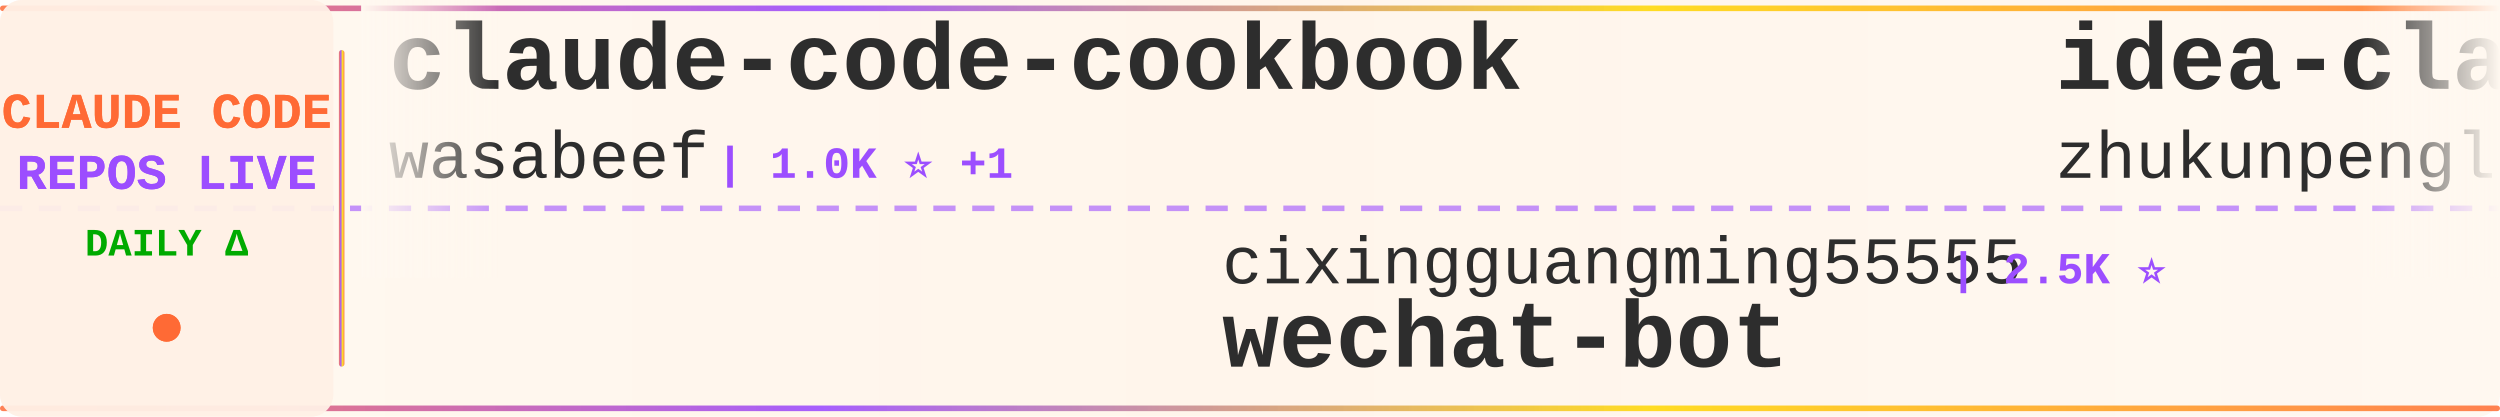
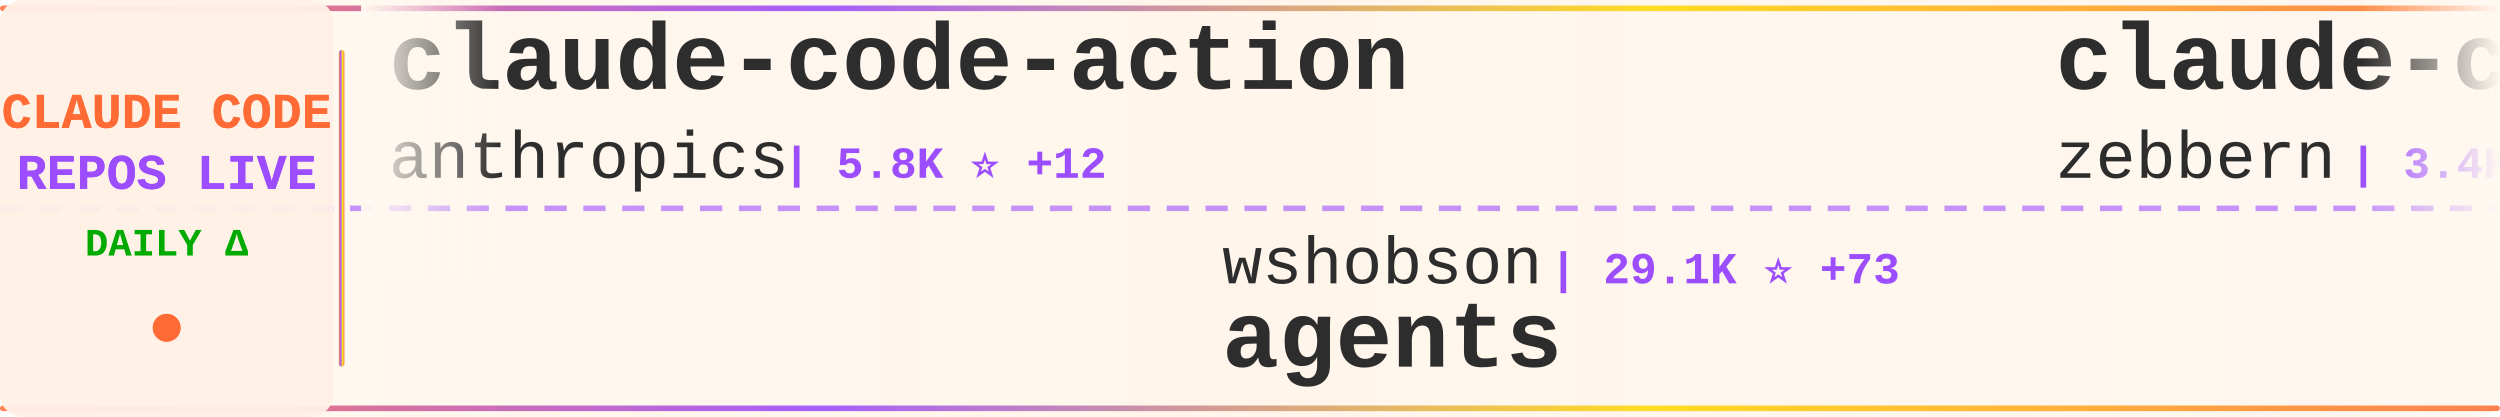
<svg xmlns="http://www.w3.org/2000/svg" width="900" height="150">
  <defs>
    <linearGradient id="tickerBg" x1="0%" y1="0%" x2="100%" y2="0%">
      <stop offset="0%" style="stop-color:#fff8f0;stop-opacity:0.98" />
      <stop offset="50%" style="stop-color:#fff5eb;stop-opacity:1" />
      <stop offset="100%" style="stop-color:#fff8f0;stop-opacity:0.98" />
    </linearGradient>
    <linearGradient id="borderGrad" x1="0%" y1="0%" x2="100%" y2="0%">
      <stop offset="0%" style="stop-color:#FF6B35;stop-opacity:0.85">
        <animate attributeName="stop-opacity" values="0.85;1;0.85" dur="2s" repeatCount="indefinite" />
      </stop>
      <stop offset="33%" style="stop-color:#9C4EFF;stop-opacity:0.9">
        <animate attributeName="stop-opacity" values="0.9;1;0.9" dur="2.2s" repeatCount="indefinite" />
      </stop>
      <stop offset="66%" style="stop-color:#FFD700;stop-opacity:0.85">
        <animate attributeName="stop-opacity" values="0.85;1;0.85" dur="1.8s" repeatCount="indefinite" />
      </stop>
      <stop offset="100%" style="stop-color:#FF6B35;stop-opacity:0.85">
        <animate attributeName="stop-opacity" values="0.85;1;0.85" dur="2s" repeatCount="indefinite" />
      </stop>
    </linearGradient>
    <filter id="textGlow">
      <feGaussianBlur stdDeviation="0.15" result="coloredBlur" />
      <feMerge>
        <feMergeNode in="coloredBlur" />
        <feMergeNode in="SourceGraphic" />
      </feMerge>
    </filter>
    <filter id="metricGlow">
      <feGaussianBlur stdDeviation="0.2" result="coloredBlur" />
      <feMerge>
        <feMergeNode in="coloredBlur" />
        <feMergeNode in="SourceGraphic" />
      </feMerge>
    </filter>
    <linearGradient id="leftFade" x1="0%" y1="0%" x2="100%" y2="0%">
      <stop offset="0%" style="stop-color:#fff8f0;stop-opacity:1" />
      <stop offset="100%" style="stop-color:#fff8f0;stop-opacity:0" />
    </linearGradient>
    <linearGradient id="rightFade" x1="0%" y1="0%" x2="100%" y2="0%">
      <stop offset="0%" style="stop-color:#fff8f0;stop-opacity:0" />
      <stop offset="100%" style="stop-color:#fff8f0;stop-opacity:1" />
    </linearGradient>
  </defs>
  <rect width="900" height="150" fill="url(#tickerBg)" rx="8" />
  <rect x="0" y="2" width="900" height="2" fill="url(#borderGrad)" rx="1" />
  <rect x="0" y="146" width="900" height="2" fill="url(#borderGrad)" rx="1" />
  <line x1="0" y1="75" x2="900" y2="75" stroke="#9C4EFF" stroke-width="2" stroke-dasharray="8 6" opacity="0.6" />
  <rect x="0" y="0" width="120" height="150" fill="#fff0e6" opacity="0.95" rx="8" />
  <text x="60" y="46" font-family="'Courier New', monospace" font-size="18" font-weight="bold" fill="#FF6B35" text-anchor="middle" filter="url(#textGlow)">
    CLAUDE CODE
  </text>
  <text x="60" y="68" font-family="'Courier New', monospace" font-size="18" font-weight="bold" fill="#9C4EFF" text-anchor="middle" filter="url(#textGlow)">
    REPOS LIVE
  </text>
  <text x="60" y="92" font-family="'Courier New', monospace" font-size="14" font-weight="bold" fill="#00aa00" text-anchor="middle">
    DAILY Δ
  </text>
  <circle cx="60" cy="118" r="5" fill="#FF6B35" filter="url(#metricGlow)">
    <animate attributeName="r" values="4;6;4" dur="1.5s" repeatCount="indefinite" />
    <animate attributeName="opacity" values="0.6;1;0.6" dur="1.5s" repeatCount="indefinite" />
  </circle>
  <rect x="122" y="18" width="2" height="114" fill="url(#borderGrad)" rx="1" />
  <clipPath id="tickerClip">
    <rect x="130" y="0" width="770" height="150" />
  </clipPath>
  <g clip-path="url(#tickerClip)">
    <g id="tickerItems">
      <animateTransform attributeName="transform" attributeType="XML" type="translate" from="0 0" to="-3000 0" dur="54s" repeatCount="indefinite" />
      <g transform="translate(0, 0)">
-         <text x="140" y="32" font-family="'Courier New', monospace" font-size="34" font-weight="bold" fill="#2d2d2d">claude-code-cookbook</text>
-         <text x="140" y="64" font-family="'Courier New', monospace" font-size="24" font-weight="normal" fill="#2d2d2d" opacity="1.0">wasabeef</text>
-         <text x="258" y="64" font-family="'Courier New', monospace" font-size="16" font-weight="bold" fill="#9C4EFF"> | 1.0K ⭐ +1</text>
+         <text x="140" y="32" font-family="'Courier New', monospace" font-size="34" font-weight="bold" fill="#2d2d2d">claude-code-action</text>
+         <text x="140" y="64" font-family="'Courier New', monospace" font-size="24" font-weight="normal" fill="#2d2d2d" opacity="1.0">anthropics</text>
+         <text x="282" y="64" font-family="'Courier New', monospace" font-size="16" font-weight="bold" fill="#9C4EFF"> | 5.8K ⭐ +12</text>
      </g>
      <g transform="translate(300, 0)">
-         <text x="140" y="102" font-family="'Courier New', monospace" font-size="24" font-weight="normal" fill="#2d2d2d" opacity="1.0">cixingguangming55555</text>
-         <text x="402" y="102" font-family="'Courier New', monospace" font-size="16" font-weight="bold" fill="#9C4EFF"> | 2.5K ⭐</text>
-         <text x="140" y="132" font-family="'Courier New', monospace" font-size="34" font-weight="bold" fill="#2d2d2d">wechat-bot</text>
+         <text x="140" y="102" font-family="'Courier New', monospace" font-size="24" font-weight="normal" fill="#2d2d2d" opacity="1.0">wshobson</text>
+         <text x="258" y="102" font-family="'Courier New', monospace" font-size="16" font-weight="bold" fill="#9C4EFF"> | 29.1K ⭐ +73</text>
+         <text x="140" y="132" font-family="'Courier New', monospace" font-size="34" font-weight="bold" fill="#2d2d2d">agents</text>
      </g>
      <g transform="translate(600, 0)">
-         <text x="140" y="32" font-family="'Courier New', monospace" font-size="34" font-weight="bold" fill="#2d2d2d">idea-claude-code-gui</text>
-         <text x="140" y="64" font-family="'Courier New', monospace" font-size="24" font-weight="normal" fill="#2d2d2d" opacity="1.0">zhukunpenglinyutong</text>
-         <text x="390" y="64" font-family="'Courier New', monospace" font-size="16" font-weight="bold" fill="#9C4EFF"> | 1.3K ⭐ +4</text>
+         <text x="140" y="32" font-family="'Courier New', monospace" font-size="34" font-weight="bold" fill="#2d2d2d">claude-code-guide</text>
+         <text x="140" y="64" font-family="'Courier New', monospace" font-size="24" font-weight="normal" fill="#2d2d2d" opacity="1.0">zebbern</text>
+         <text x="246" y="64" font-family="'Courier New', monospace" font-size="16" font-weight="bold" fill="#9C4EFF"> | 3.4K ⭐ +7</text>
      </g>
      <g transform="translate(900, 0)">
-         <text x="140" y="102" font-family="'Courier New', monospace" font-size="24" font-weight="normal" fill="#2d2d2d" opacity="1.0">Pimzino</text>
-         <text x="246" y="102" font-family="'Courier New', monospace" font-size="16" font-weight="bold" fill="#9C4EFF"> | 3.4K ⭐</text>
-         <text x="140" y="132" font-family="'Courier New', monospace" font-size="34" font-weight="bold" fill="#2d2d2d">claude-code-spec-workflo...</text>
+         <text x="140" y="102" font-family="'Courier New', monospace" font-size="24" font-weight="normal" fill="#2d2d2d" opacity="1.0">siteboon</text>
+         <text x="258" y="102" font-family="'Courier New', monospace" font-size="16" font-weight="bold" fill="#9C4EFF"> | 6.4K ⭐ +40</text>
+         <text x="140" y="132" font-family="'Courier New', monospace" font-size="34" font-weight="bold" fill="#2d2d2d">claudecodeui</text>
      </g>
      <g transform="translate(1200, 0)">
-         <text x="140" y="32" font-family="'Courier New', monospace" font-size="34" font-weight="bold" fill="#2d2d2d">claude-skills</text>
-         <text x="140" y="64" font-family="'Courier New', monospace" font-size="24" font-weight="normal" fill="#2d2d2d" opacity="1.0">alirezarezvani</text>
-         <text x="330" y="64" font-family="'Courier New', monospace" font-size="16" font-weight="bold" fill="#9C4EFF"> | 1.9K ⭐ +16</text>
+         <text x="140" y="32" font-family="'Courier New', monospace" font-size="34" font-weight="bold" fill="#2d2d2d">claude-code-subagents</text>
+         <text x="140" y="64" font-family="'Courier New', monospace" font-size="24" font-weight="normal" fill="#2d2d2d" opacity="1.0">0xfurai</text>
+         <text x="246" y="64" font-family="'Courier New', monospace" font-size="16" font-weight="bold" fill="#9C4EFF"> | 719 ⭐ +2</text>
      </g>
      <g transform="translate(1500, 0)">
-         <text x="140" y="102" font-family="'Courier New', monospace" font-size="24" font-weight="normal" fill="#2d2d2d" opacity="1.0">router-for-me</text>
-         <text x="318" y="102" font-family="'Courier New', monospace" font-size="16" font-weight="bold" fill="#9C4EFF"> | 11.2K ⭐ +95</text>
-         <text x="140" y="132" font-family="'Courier New', monospace" font-size="34" font-weight="bold" fill="#2d2d2d">CLIProxyAPI</text>
+         <text x="140" y="102" font-family="'Courier New', monospace" font-size="24" font-weight="normal" fill="#2d2d2d" opacity="1.0">rizethereum</text>
+         <text x="294" y="102" font-family="'Courier New', monospace" font-size="16" font-weight="bold" fill="#9C4EFF"> | 1.7K ⭐ +1</text>
+         <text x="140" y="132" font-family="'Courier New', monospace" font-size="34" font-weight="bold" fill="#2d2d2d">claude-code-requirements...</text>
      </g>
      <g transform="translate(1800, 0)">
-         <text x="140" y="32" font-family="'Courier New', monospace" font-size="34" font-weight="bold" fill="#2d2d2d">awesome-claude-skills</text>
-         <text x="140" y="64" font-family="'Courier New', monospace" font-size="24" font-weight="normal" fill="#2d2d2d" opacity="1.0">ComposioHQ</text>
-         <text x="282" y="64" font-family="'Courier New', monospace" font-size="16" font-weight="bold" fill="#9C4EFF"> | 36.5K ⭐ +257</text>
+         <text x="140" y="32" font-family="'Courier New', monospace" font-size="34" font-weight="bold" fill="#2d2d2d">claude-code-workflows</text>
+         <text x="140" y="64" font-family="'Courier New', monospace" font-size="24" font-weight="normal" fill="#2d2d2d" opacity="1.0">OneRedOak</text>
+         <text x="270" y="64" font-family="'Courier New', monospace" font-size="16" font-weight="bold" fill="#9C4EFF"> | 3.6K ⭐ +2</text>
      </g>
      <g transform="translate(2100, 0)">
-         <text x="140" y="102" font-family="'Courier New', monospace" font-size="24" font-weight="normal" fill="#2d2d2d" opacity="1.0">affaan-m</text>
-         <text x="258" y="102" font-family="'Courier New', monospace" font-size="16" font-weight="bold" fill="#9C4EFF"> | 49.1K ⭐ +321</text>
-         <text x="140" y="132" font-family="'Courier New', monospace" font-size="34" font-weight="bold" fill="#2d2d2d">everything-claude-code</text>
-       </g>
-       <g transform="translate(2400, 0)">
-         <text x="140" y="32" font-family="'Courier New', monospace" font-size="34" font-weight="bold" fill="#2d2d2d">oh-my-claudecode</text>
-         <text x="140" y="64" font-family="'Courier New', monospace" font-size="24" font-weight="normal" fill="#2d2d2d" opacity="1.0">Yeachan-Heo</text>
-         <text x="294" y="64" font-family="'Courier New', monospace" font-size="16" font-weight="bold" fill="#9C4EFF"> | 6.9K ⭐ +68</text>
-       </g>
-       <g transform="translate(2700, 0)">
        <text x="140" y="102" font-family="'Courier New', monospace" font-size="24" font-weight="normal" fill="#2d2d2d" opacity="1.0">Matt-Dionis</text>
        <text x="294" y="102" font-family="'Courier New', monospace" font-size="16" font-weight="bold" fill="#9C4EFF"> | 618 ⭐</text>
        <text x="140" y="132" font-family="'Courier New', monospace" font-size="34" font-weight="bold" fill="#2d2d2d">claude-code-configs</text>
      </g>
+       <g transform="translate(2400, 0)">
+         <text x="140" y="32" font-family="'Courier New', monospace" font-size="34" font-weight="bold" fill="#2d2d2d">vibe-coding</text>
+         <text x="140" y="64" font-family="'Courier New', monospace" font-size="24" font-weight="normal" fill="#2d2d2d" opacity="1.0">EnzeD</text>
+         <text x="222" y="64" font-family="'Courier New', monospace" font-size="16" font-weight="bold" fill="#9C4EFF"> | 3.9K ⭐ +6</text>
+       </g>
+       <g transform="translate(2700, 0)">
+         <text x="140" y="102" font-family="'Courier New', monospace" font-size="24" font-weight="normal" fill="#2d2d2d" opacity="1.0">qwibitai</text>
+         <text x="258" y="102" font-family="'Courier New', monospace" font-size="16" font-weight="bold" fill="#9C4EFF"> | 11.1K ⭐ +1.2K</text>
+         <text x="140" y="132" font-family="'Courier New', monospace" font-size="34" font-weight="bold" fill="#2d2d2d">nanoclaw</text>
+       </g>
      <g transform="translate(3000, 0)">
-         <text x="140" y="32" font-family="'Courier New', monospace" font-size="34" font-weight="bold" fill="#2d2d2d">claude-code-cookbook</text>
-         <text x="140" y="64" font-family="'Courier New', monospace" font-size="24" font-weight="normal" fill="#2d2d2d" opacity="1.0">wasabeef</text>
-         <text x="258" y="64" font-family="'Courier New', monospace" font-size="16" font-weight="bold" fill="#9C4EFF"> | 1.0K ⭐ +1</text>
+         <text x="140" y="32" font-family="'Courier New', monospace" font-size="34" font-weight="bold" fill="#2d2d2d">claude-code-action</text>
+         <text x="140" y="64" font-family="'Courier New', monospace" font-size="24" font-weight="normal" fill="#2d2d2d" opacity="1.0">anthropics</text>
+         <text x="282" y="64" font-family="'Courier New', monospace" font-size="16" font-weight="bold" fill="#9C4EFF"> | 5.8K ⭐ +12</text>
      </g>
      <g transform="translate(3300, 0)">
-         <text x="140" y="102" font-family="'Courier New', monospace" font-size="24" font-weight="normal" fill="#2d2d2d" opacity="1.0">cixingguangming55555</text>
-         <text x="402" y="102" font-family="'Courier New', monospace" font-size="16" font-weight="bold" fill="#9C4EFF"> | 2.5K ⭐</text>
-         <text x="140" y="132" font-family="'Courier New', monospace" font-size="34" font-weight="bold" fill="#2d2d2d">wechat-bot</text>
+         <text x="140" y="102" font-family="'Courier New', monospace" font-size="24" font-weight="normal" fill="#2d2d2d" opacity="1.0">wshobson</text>
+         <text x="258" y="102" font-family="'Courier New', monospace" font-size="16" font-weight="bold" fill="#9C4EFF"> | 29.1K ⭐ +73</text>
+         <text x="140" y="132" font-family="'Courier New', monospace" font-size="34" font-weight="bold" fill="#2d2d2d">agents</text>
      </g>
      <g transform="translate(3600, 0)">
-         <text x="140" y="32" font-family="'Courier New', monospace" font-size="34" font-weight="bold" fill="#2d2d2d">idea-claude-code-gui</text>
-         <text x="140" y="64" font-family="'Courier New', monospace" font-size="24" font-weight="normal" fill="#2d2d2d" opacity="1.0">zhukunpenglinyutong</text>
-         <text x="390" y="64" font-family="'Courier New', monospace" font-size="16" font-weight="bold" fill="#9C4EFF"> | 1.3K ⭐ +4</text>
+         <text x="140" y="32" font-family="'Courier New', monospace" font-size="34" font-weight="bold" fill="#2d2d2d">claude-code-guide</text>
+         <text x="140" y="64" font-family="'Courier New', monospace" font-size="24" font-weight="normal" fill="#2d2d2d" opacity="1.0">zebbern</text>
+         <text x="246" y="64" font-family="'Courier New', monospace" font-size="16" font-weight="bold" fill="#9C4EFF"> | 3.4K ⭐ +7</text>
      </g>
      <g transform="translate(3900, 0)">
-         <text x="140" y="102" font-family="'Courier New', monospace" font-size="24" font-weight="normal" fill="#2d2d2d" opacity="1.0">Pimzino</text>
-         <text x="246" y="102" font-family="'Courier New', monospace" font-size="16" font-weight="bold" fill="#9C4EFF"> | 3.4K ⭐</text>
-         <text x="140" y="132" font-family="'Courier New', monospace" font-size="34" font-weight="bold" fill="#2d2d2d">claude-code-spec-workflo...</text>
+         <text x="140" y="102" font-family="'Courier New', monospace" font-size="24" font-weight="normal" fill="#2d2d2d" opacity="1.0">siteboon</text>
+         <text x="258" y="102" font-family="'Courier New', monospace" font-size="16" font-weight="bold" fill="#9C4EFF"> | 6.4K ⭐ +40</text>
+         <text x="140" y="132" font-family="'Courier New', monospace" font-size="34" font-weight="bold" fill="#2d2d2d">claudecodeui</text>
      </g>
    </g>
  </g>
  <rect x="130" y="0" width="50" height="100" fill="url(#leftFade)" />
  <rect x="850" y="0" width="50" height="100" fill="url(#rightFade)" />
</svg>
